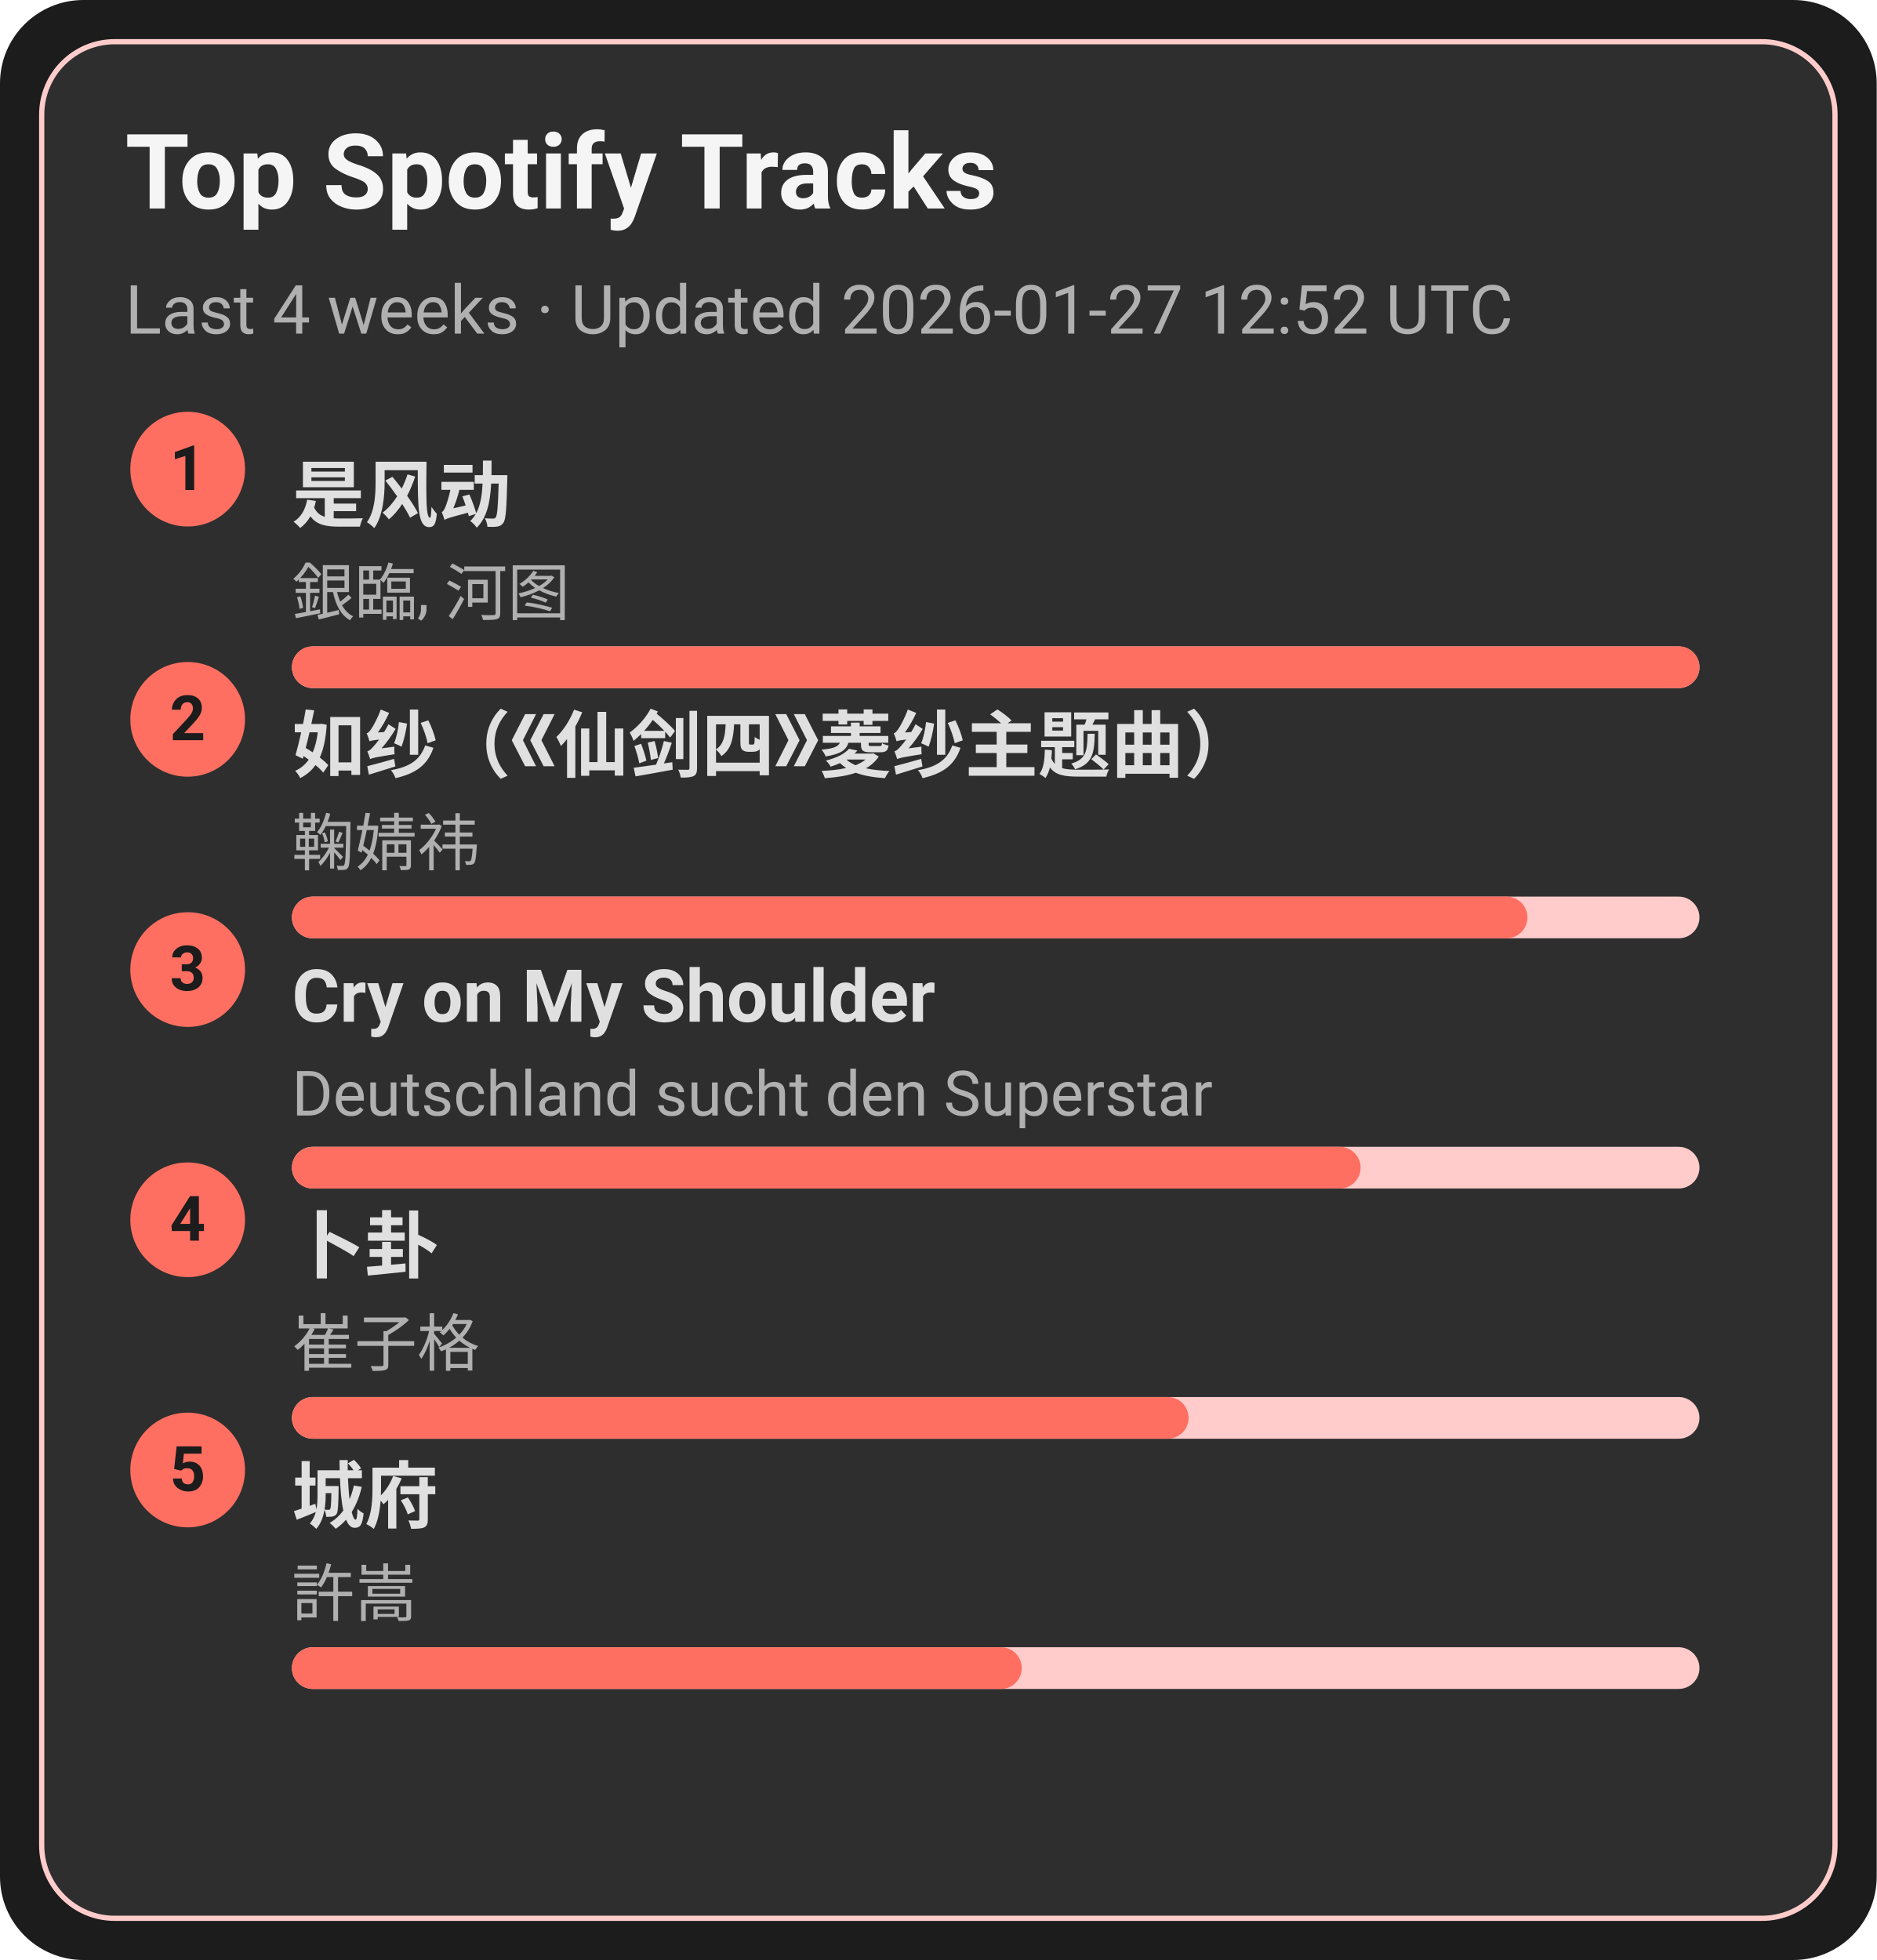
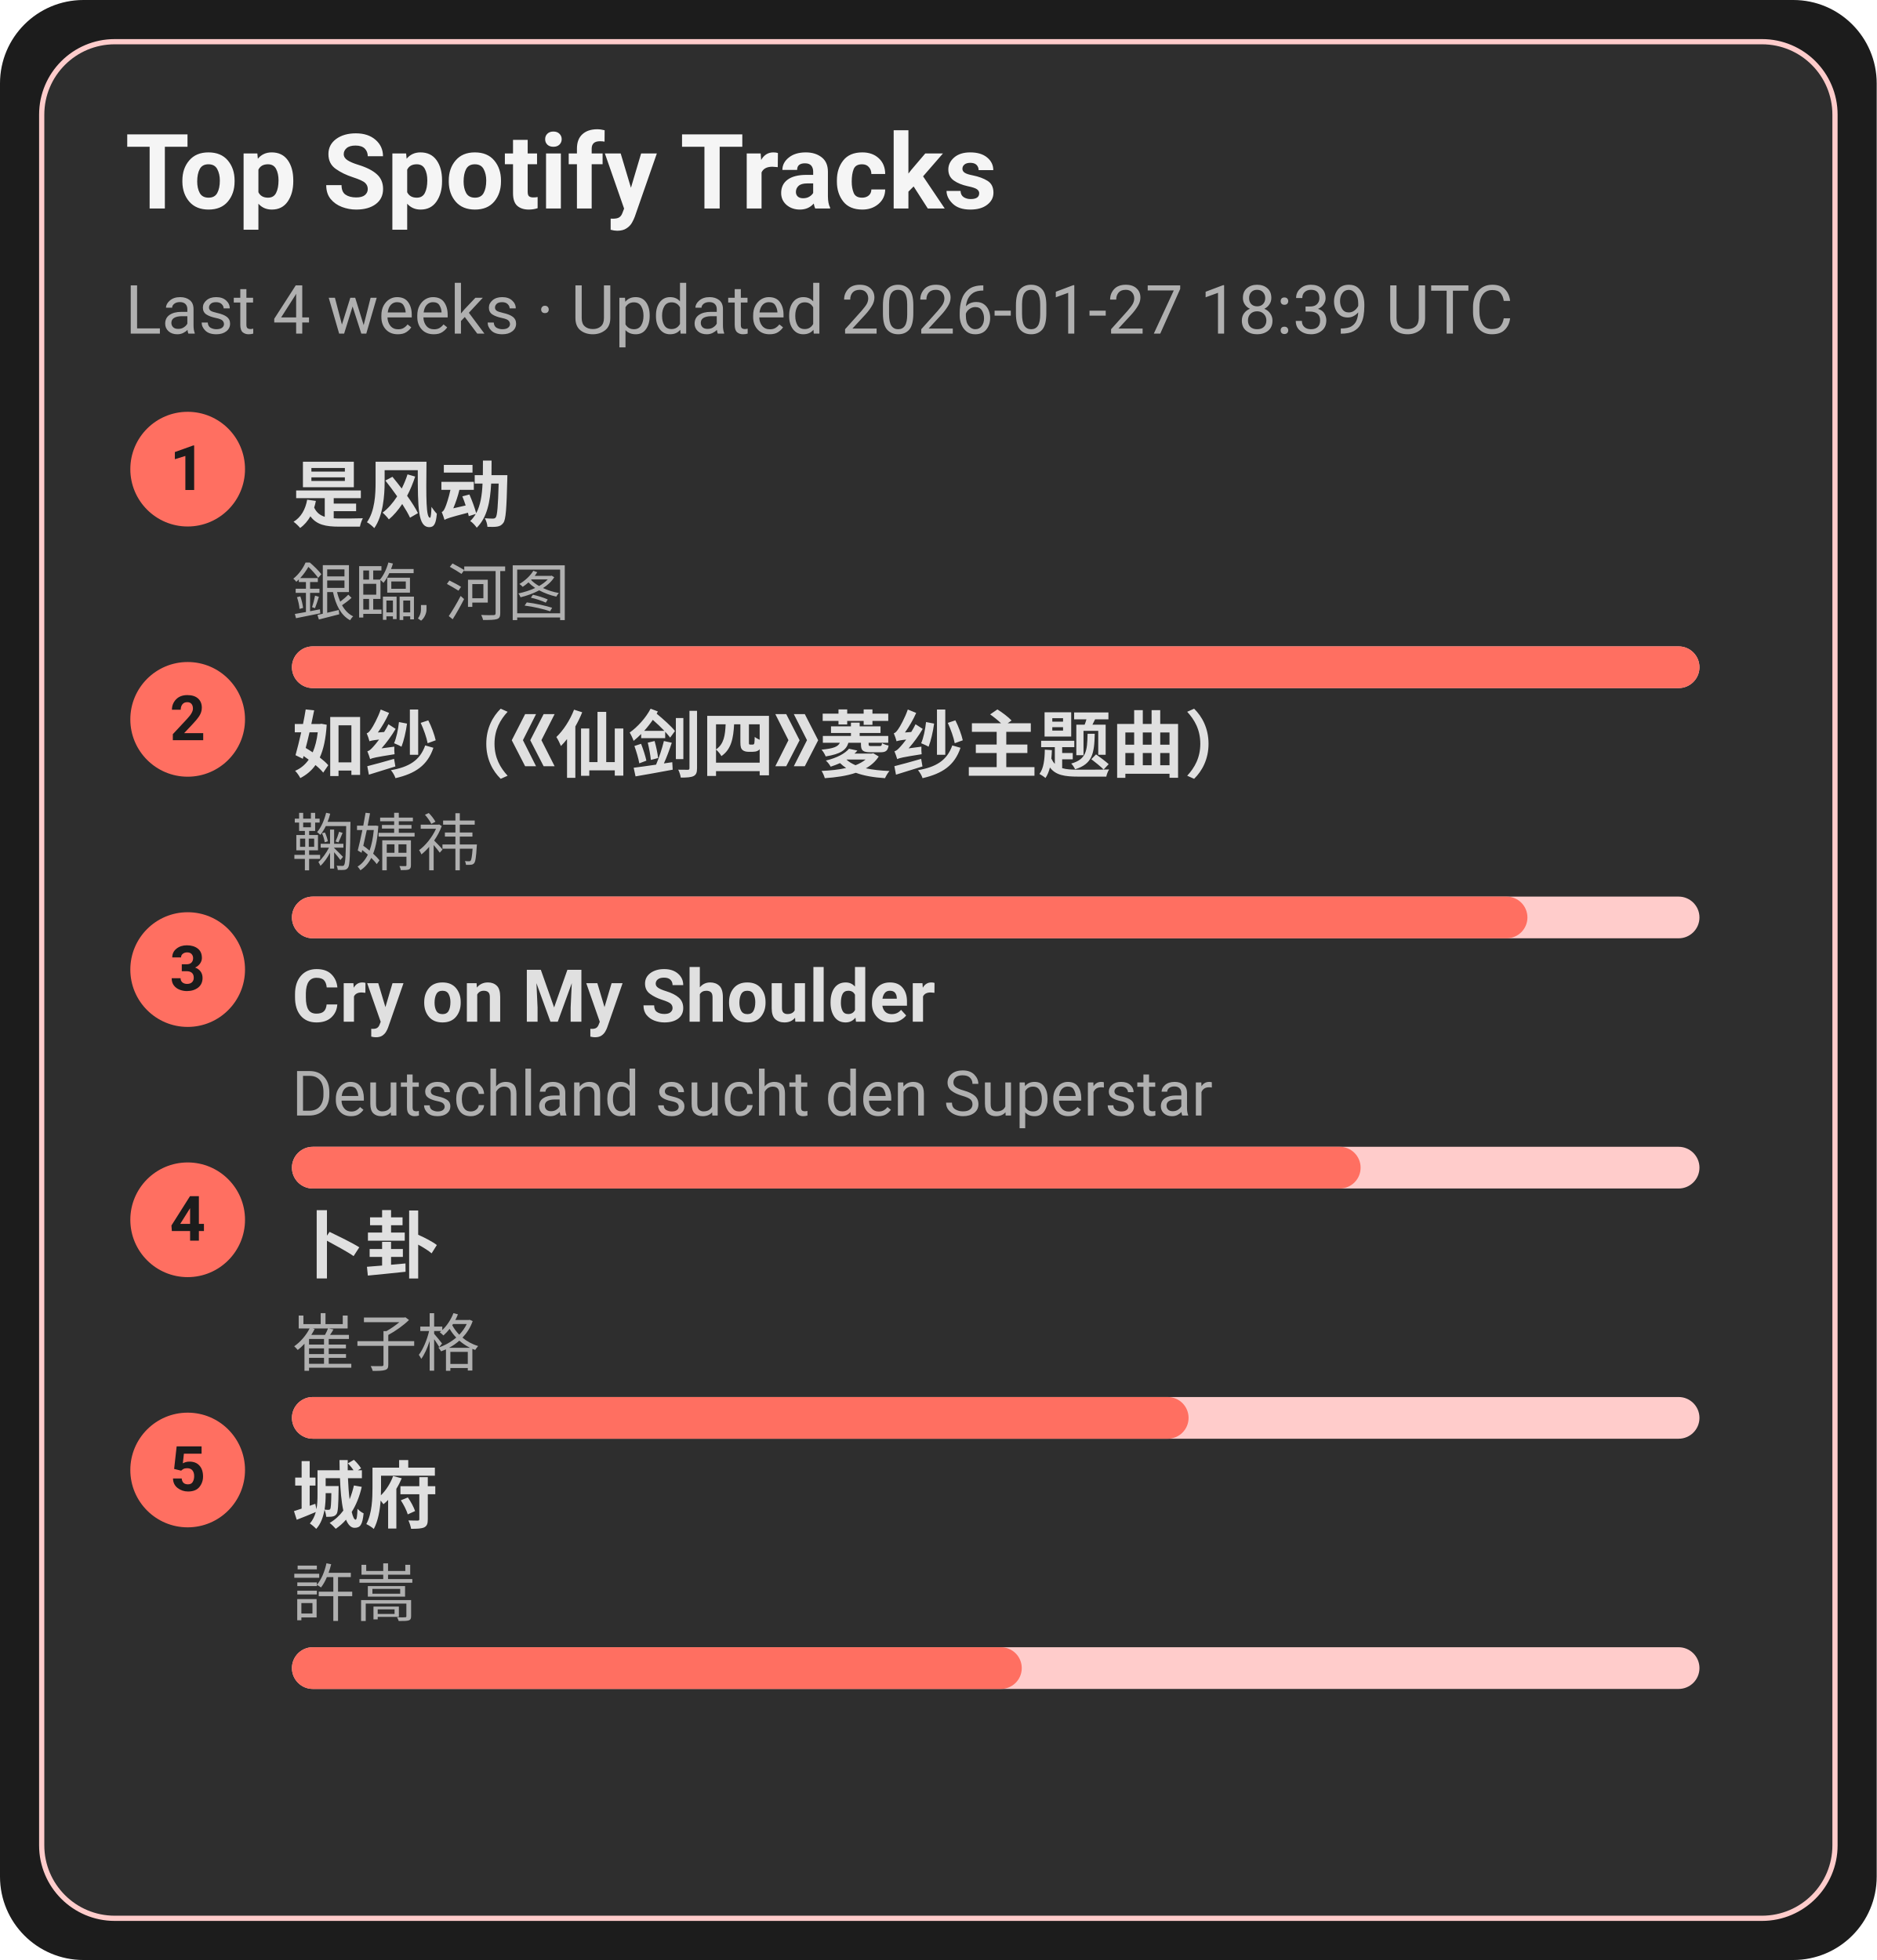
<svg xmlns="http://www.w3.org/2000/svg" width="360" height="376" viewBox="0 0 360 376">
  <style>text{font-family:-apple-system,BlinkMacSystemFont,Segoe UI,Roboto,Ubuntu,Helvetica Neue,Arial,Noto Sans,sans-serif}</style>
  <rect width="360" height="376" rx="16" fill="#1c1c1c" />
  <rect x="8" y="8" width="344" height="360" rx="14" fill="#2e2e2e" stroke="#ffcccb" />
  <text x="24" y="40" font-size="20" fill="#f5f5f5" font-weight="600">Top Spotify Tracks</text>
-   <text x="24" y="64" font-size="13" fill="#b0b0b0">Last 4 weeks · Updated 2026-01-27 12:52 UTC</text>
+   <text x="24" y="64" font-size="13" fill="#b0b0b0">Last 4 weeks · Updated 2026-01-27 18:39 UTC</text>
  <circle cx="36" cy="90" r="11" fill="#ff6f61" />
  <text x="36" y="94" text-anchor="middle" font-size="12" fill="#1c1c1c" font-weight="700">1</text>
  <a href="https://open.spotify.com/track/3lePQ8c4jq7bTePsXEmslh" target="_blank" rel="noopener noreferrer">
    <text x="56" y="100" font-size="14" fill="#e0e0e0" font-weight="600">是风动</text>
  </a>
  <text x="56" y="118" font-size="12" fill="#b0b0b0">銀臨, 河图</text>
  <rect x="56" y="124" width="270" height="8" rx="4" fill="#ffcccb" />
  <rect x="56" y="124" width="270" height="8" rx="4" fill="#ff6f61" />
  <circle cx="36" cy="138" r="11" fill="#ff6f61" />
  <text x="36" y="142" text-anchor="middle" font-size="12" fill="#1c1c1c" font-weight="700">2</text>
  <a href="https://open.spotify.com/track/69FUNgvEVkNbHq43lgvdme" target="_blank" rel="noopener noreferrer">
    <text x="56" y="148" font-size="14" fill="#e0e0e0" font-weight="600">如纱（《仙剑四》菱纱主题曲）</text>
  </a>
  <text x="56" y="166" font-size="12" fill="#b0b0b0">鞠婧祎</text>
  <rect x="56" y="172" width="270" height="8" rx="4" fill="#ffcccb" />
  <rect x="56" y="172" width="237" height="8" rx="4" fill="#ff6f61" />
  <circle cx="36" cy="186" r="11" fill="#ff6f61" />
  <text x="36" y="190" text-anchor="middle" font-size="12" fill="#1c1c1c" font-weight="700">3</text>
  <a href="https://open.spotify.com/track/6usmG2MoD0C0Lc2pNgCVWV" target="_blank" rel="noopener noreferrer">
    <text x="56" y="196" font-size="14" fill="#e0e0e0" font-weight="600">Cry on My Shoulder</text>
  </a>
  <text x="56" y="214" font-size="12" fill="#b0b0b0">Deutschland sucht den Superstar</text>
  <rect x="56" y="220" width="270" height="8" rx="4" fill="#ffcccb" />
  <rect x="56" y="220" width="205" height="8" rx="4" fill="#ff6f61" />
  <circle cx="36" cy="234" r="11" fill="#ff6f61" />
  <text x="36" y="238" text-anchor="middle" font-size="12" fill="#1c1c1c" font-weight="700">4</text>
  <a href="https://open.spotify.com/track/4ToeYifpQaikbYa7krOD6s" target="_blank" rel="noopener noreferrer">
    <text x="56" y="244" font-size="14" fill="#e0e0e0" font-weight="600">卜卦</text>
  </a>
  <text x="56" y="262" font-size="12" fill="#b0b0b0">崔子格</text>
  <rect x="56" y="268" width="270" height="8" rx="4" fill="#ffcccb" />
  <rect x="56" y="268" width="172" height="8" rx="4" fill="#ff6f61" />
  <circle cx="36" cy="282" r="11" fill="#ff6f61" />
  <text x="36" y="286" text-anchor="middle" font-size="12" fill="#1c1c1c" font-weight="700">5</text>
  <a href="https://open.spotify.com/track/4AmlSf7hye0QVpnHCcEoEw" target="_blank" rel="noopener noreferrer">
    <text x="56" y="292" font-size="14" fill="#e0e0e0" font-weight="600">城府</text>
  </a>
  <text x="56" y="310" font-size="12" fill="#b0b0b0">許嵩</text>
  <rect x="56" y="316" width="270" height="8" rx="4" fill="#ffcccb" />
  <rect x="56" y="316" width="140" height="8" rx="4" fill="#ff6f61" />
</svg>
